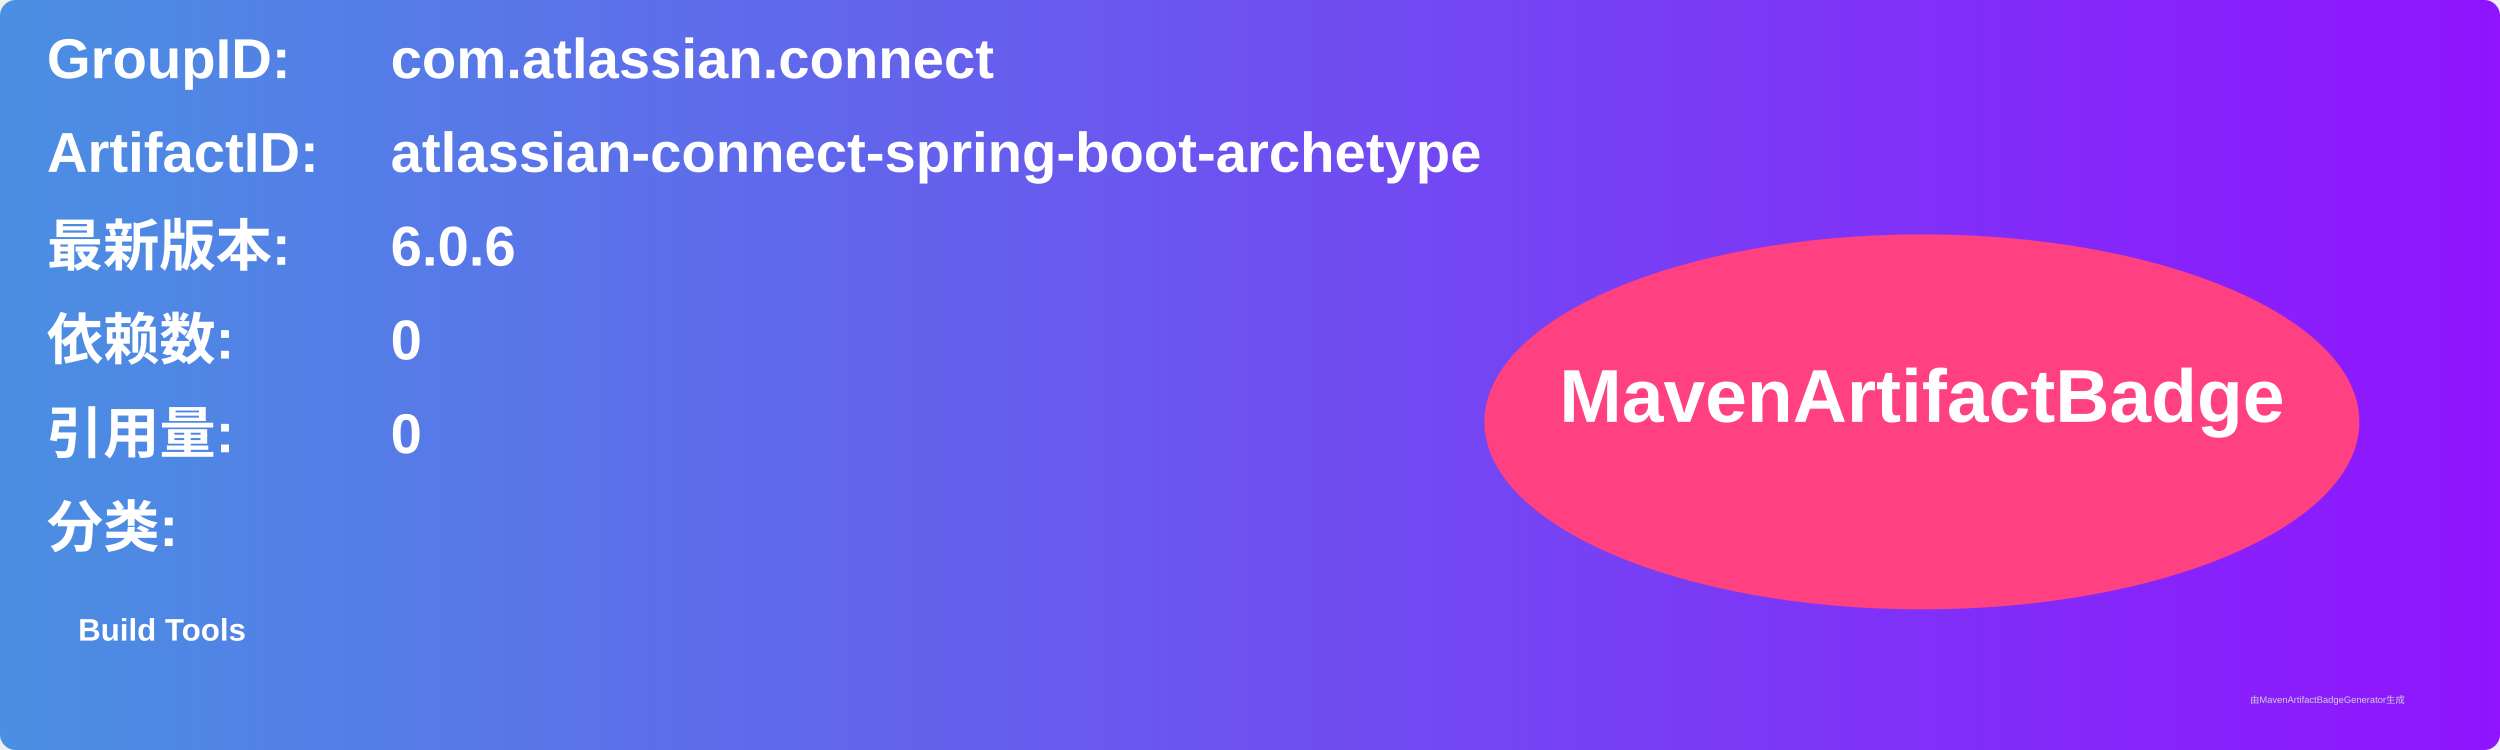
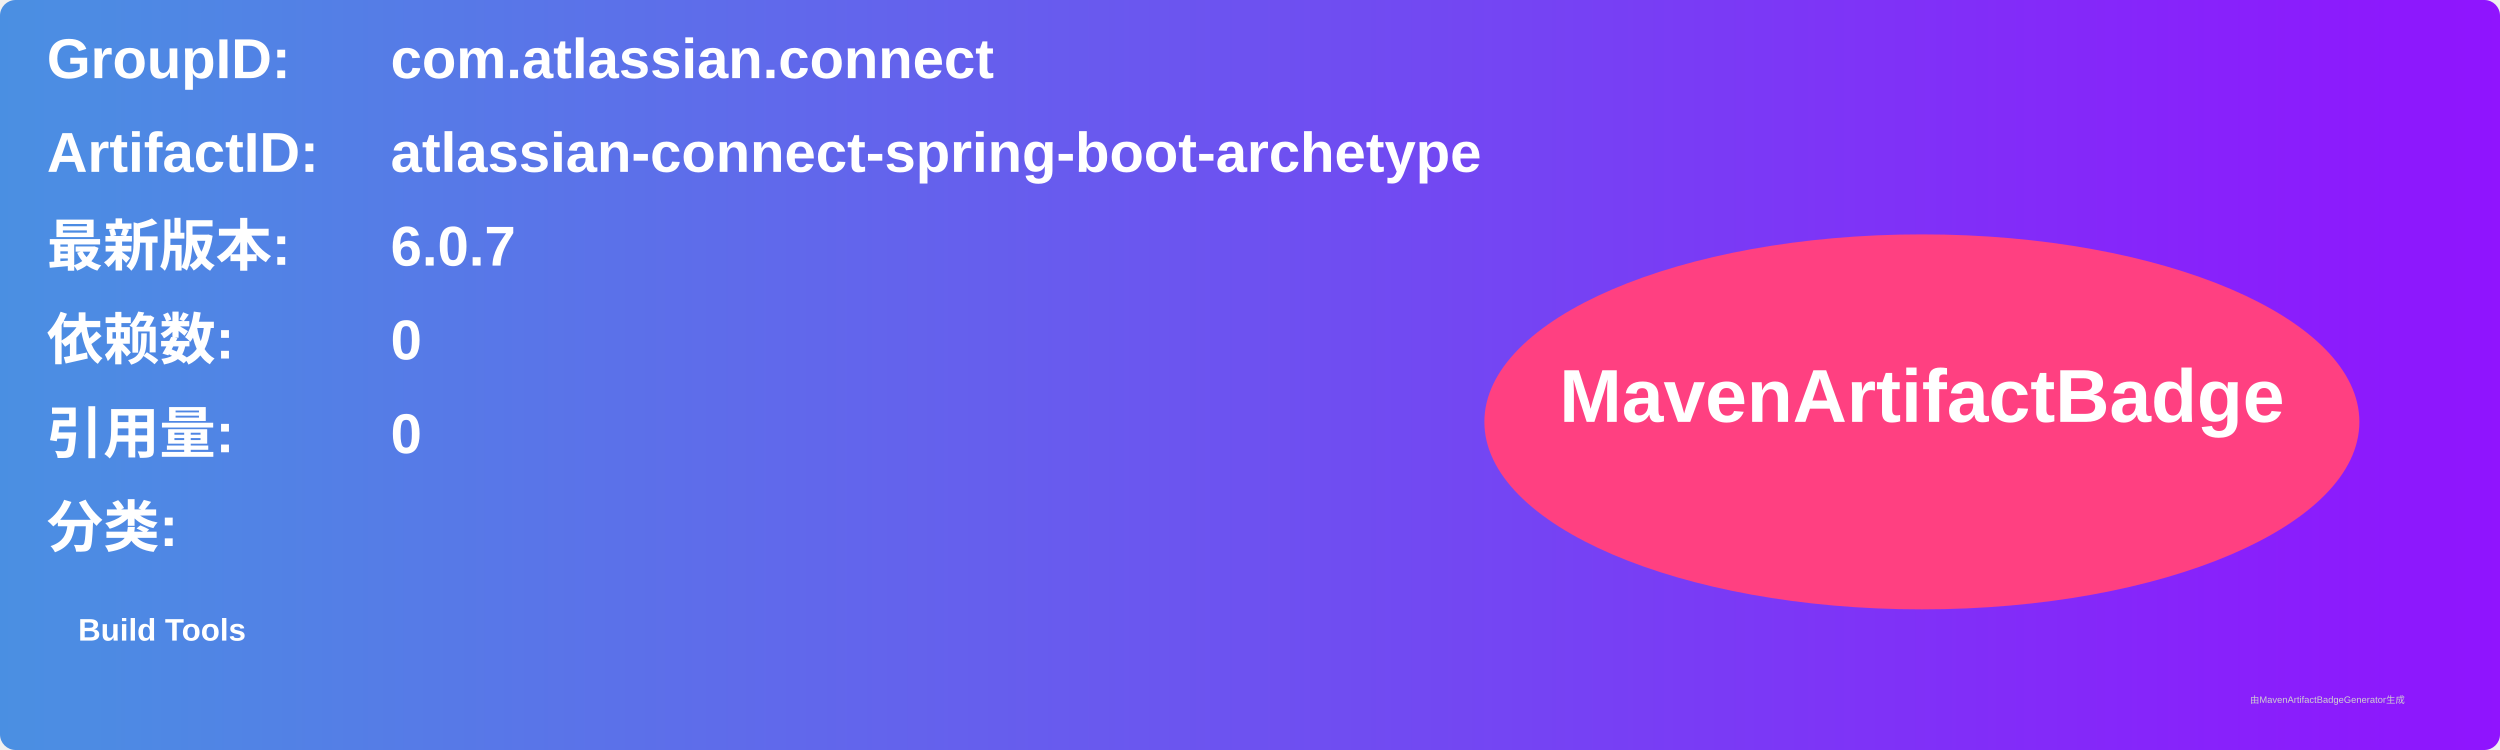
<svg xmlns="http://www.w3.org/2000/svg" width="800" height="240" viewBox="0 0 800 240">
  <linearGradient id="grad" x1="0%" y1="0%" x2="100%" y2="0%">
    <stop offset="0%" stop-color="#4a90e2" />
    <stop offset="100%" stop-color="#9013fe" />
  </linearGradient>
  <rect width="100%" height="100%" rx="5" ry="5" fill="url(#grad)" />
  <g transform="translate(15, 15)">
    <text x="0" y="10" font-family="Arial" font-size="18" fill="white" font-weight="bold" width="260">GroupID:</text>
    <text x="110" y="10" font-family="Arial" font-size="18" fill="white" font-weight="bold" width="460">com.atlassian.connect</text>
    <text x="0" y="40" font-family="Arial" font-size="18" fill="white" font-weight="bold" width="260">ArtifactID:</text>
    <text x="110" y="40" font-family="Arial" font-size="18" fill="white" font-weight="bold" width="460">atlassian-connect-spring-boot-archetype</text>
    <text x="0" y="70" font-family="Arial" font-size="18" fill="white" font-weight="bold">最新版本:</text>
    <text x="110" y="70" font-family="Arial" font-size="18" fill="white" font-weight="bold">
-       <tspan font-weight="bold">6.0.6</tspan>
+       <tspan font-weight="bold">6.0.7</tspan>
    </text>
    <text x="0" y="100" font-family="Arial" font-size="18" fill="white" font-weight="bold">依赖数: </text>
    <text x="110" y="100" font-family="Arial" font-size="18" fill="white">
      <tspan font-weight="bold">0</tspan>
    </text>
    <text x="0" y="130" font-family="Arial" font-size="18" fill="white" font-weight="bold">引用量: </text>
    <text x="110" y="130" font-family="Arial" font-size="18" fill="white">
      <tspan font-weight="bold">0</tspan>
    </text>
    <text x="0" y="160" font-family="Arial" font-size="18" fill="white" font-weight="bold">分类:</text>
    <text x="10" y="190" font-family="Arial" font-size="10" fill="white">
      <tspan font-weight="bold">Build Tools</tspan>
    </text>
    <ellipse cx="600" cy="120" rx="140" ry="60" fill="#ff4081" />
    <text x="600" y="120" text-anchor="middle" font-family="Arial" font-size="24" fill="white" font-weight="bold">MavenArtifactBadge</text>
  </g>
  <text x="720" y="225" font-family="Arial" font-size="3" fill="#d0d0d0">由MavenArtifactBadgeGenerator生成</text>
</svg>
